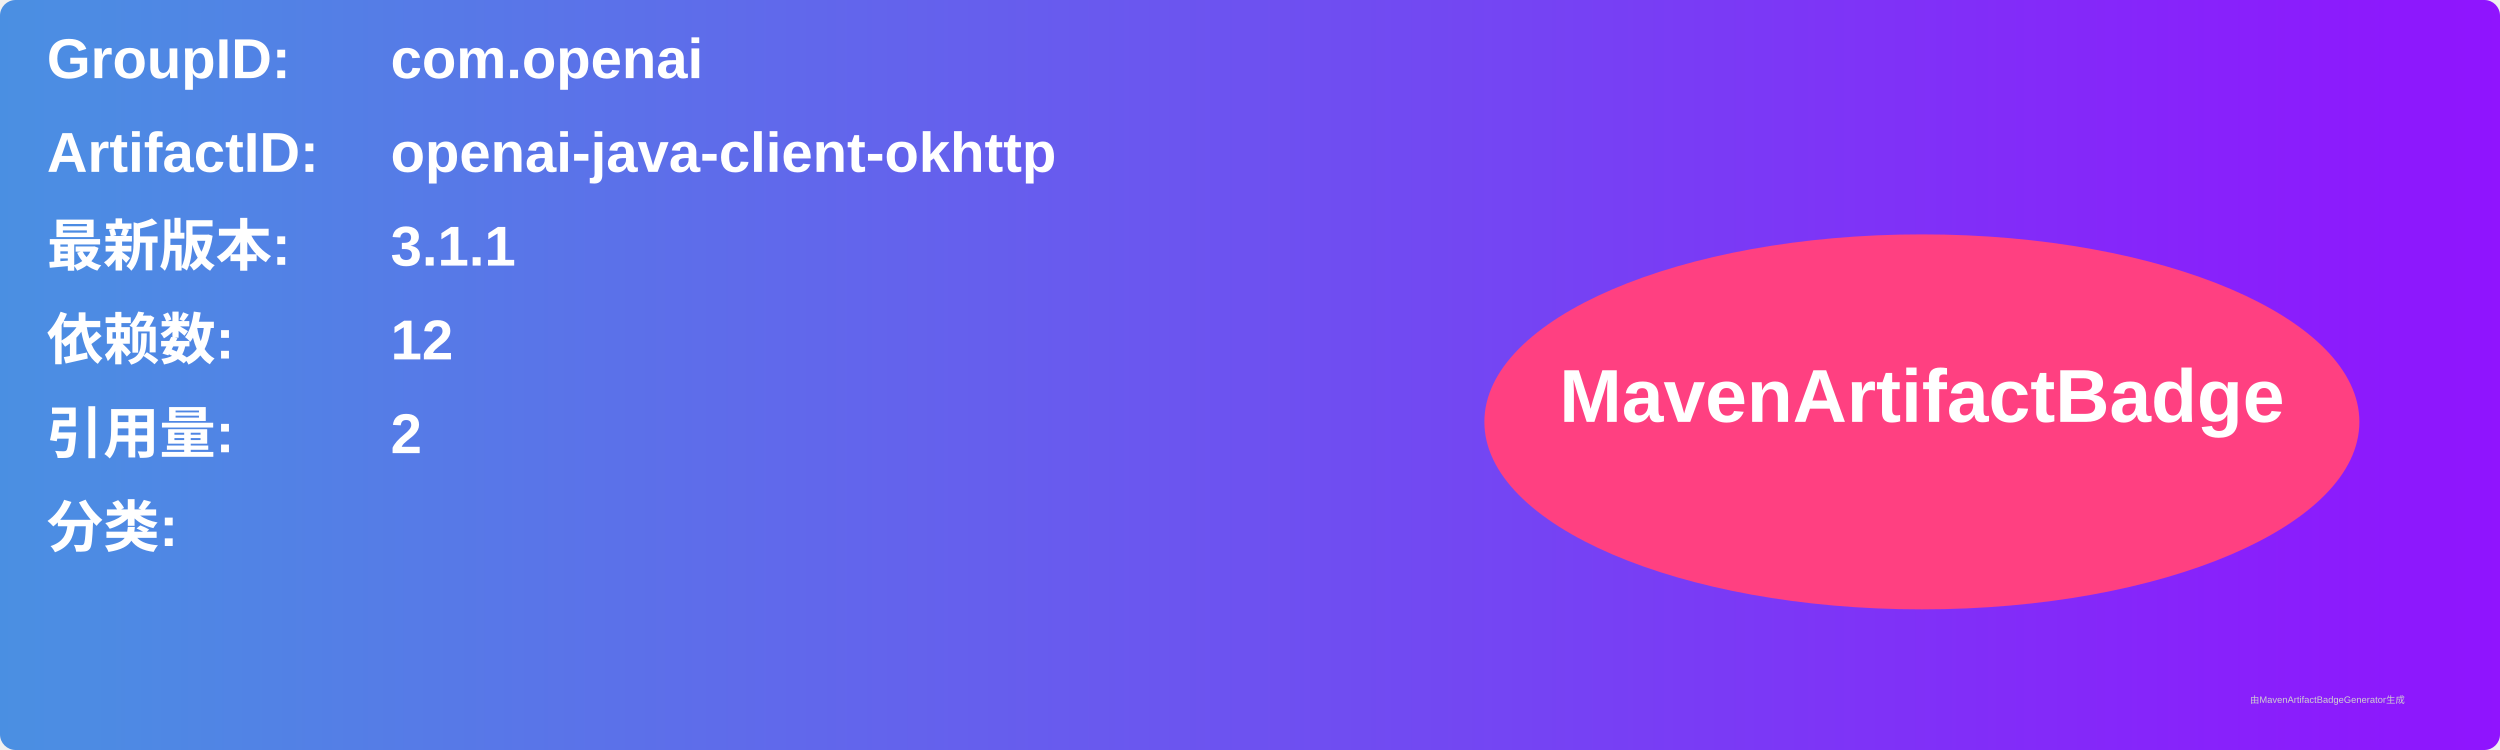
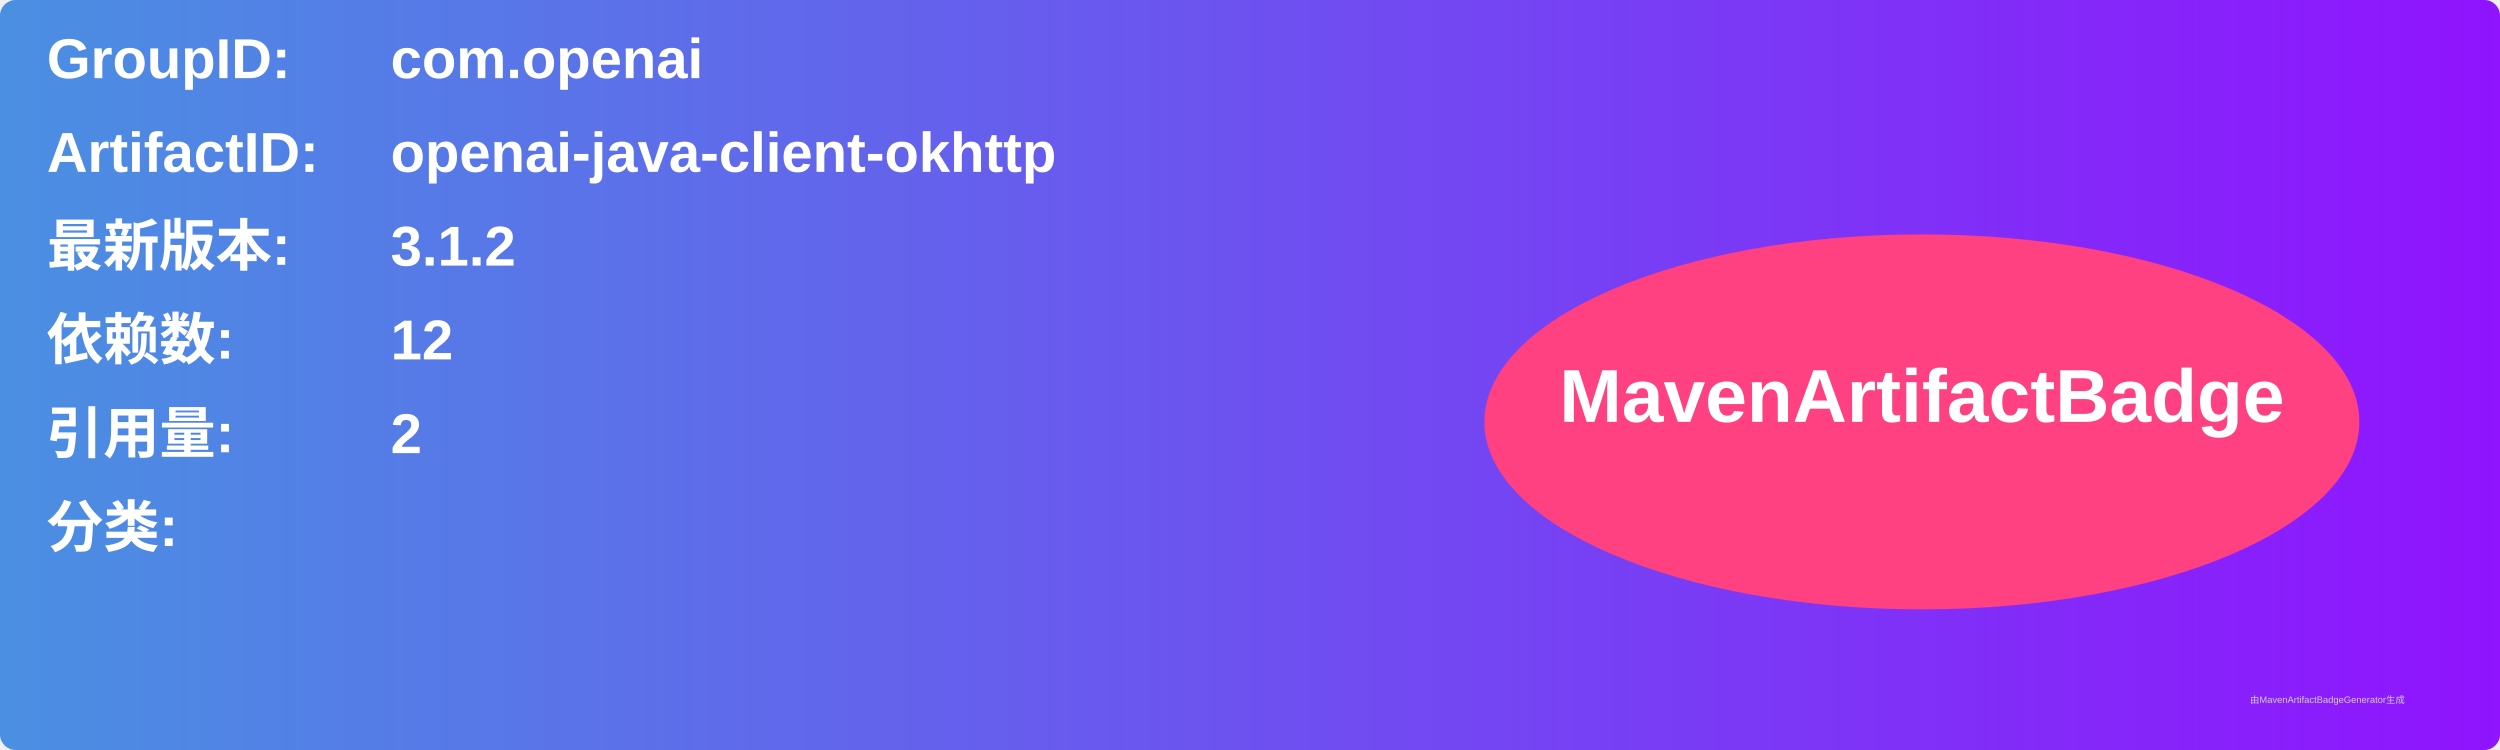
<svg xmlns="http://www.w3.org/2000/svg" width="800" height="240" viewBox="0 0 800 240">
  <linearGradient id="grad" x1="0%" y1="0%" x2="100%" y2="0%">
    <stop offset="0%" stop-color="#4a90e2" />
    <stop offset="100%" stop-color="#9013fe" />
  </linearGradient>
  <rect width="100%" height="100%" rx="5" ry="5" fill="url(#grad)" />
  <g transform="translate(15, 15)">
    <text x="0" y="10" font-family="Arial" font-size="18" fill="white" font-weight="bold" width="260">GroupID:</text>
    <text x="110" y="10" font-family="Arial" font-size="18" fill="white" font-weight="bold" width="460">com.openai</text>
    <text x="0" y="40" font-family="Arial" font-size="18" fill="white" font-weight="bold" width="260">ArtifactID:</text>
    <text x="110" y="40" font-family="Arial" font-size="18" fill="white" font-weight="bold" width="460">openai-java-client-okhttp</text>
    <text x="0" y="70" font-family="Arial" font-size="18" fill="white" font-weight="bold">最新版本:</text>
    <text x="110" y="70" font-family="Arial" font-size="18" fill="white" font-weight="bold">
-       <tspan font-weight="bold">3.1.1</tspan>
+       <tspan font-weight="bold">3.1.2</tspan>
    </text>
    <text x="0" y="100" font-family="Arial" font-size="18" fill="white" font-weight="bold">依赖数: </text>
    <text x="110" y="100" font-family="Arial" font-size="18" fill="white">
      <tspan font-weight="bold">12</tspan>
    </text>
    <text x="0" y="130" font-family="Arial" font-size="18" fill="white" font-weight="bold">引用量: </text>
    <text x="110" y="130" font-family="Arial" font-size="18" fill="white">
      <tspan font-weight="bold">2</tspan>
    </text>
    <text x="0" y="160" font-family="Arial" font-size="18" fill="white" font-weight="bold">分类:</text>
    <text x="10" y="190" font-family="Arial" font-size="10" fill="white">
      <tspan font-weight="bold" />
    </text>
    <ellipse cx="600" cy="120" rx="140" ry="60" fill="#ff4081" />
    <text x="600" y="120" text-anchor="middle" font-family="Arial" font-size="24" fill="white" font-weight="bold">MavenArtifactBadge</text>
  </g>
  <text x="720" y="225" font-family="Arial" font-size="3" fill="#d0d0d0">由MavenArtifactBadgeGenerator生成</text>
</svg>
